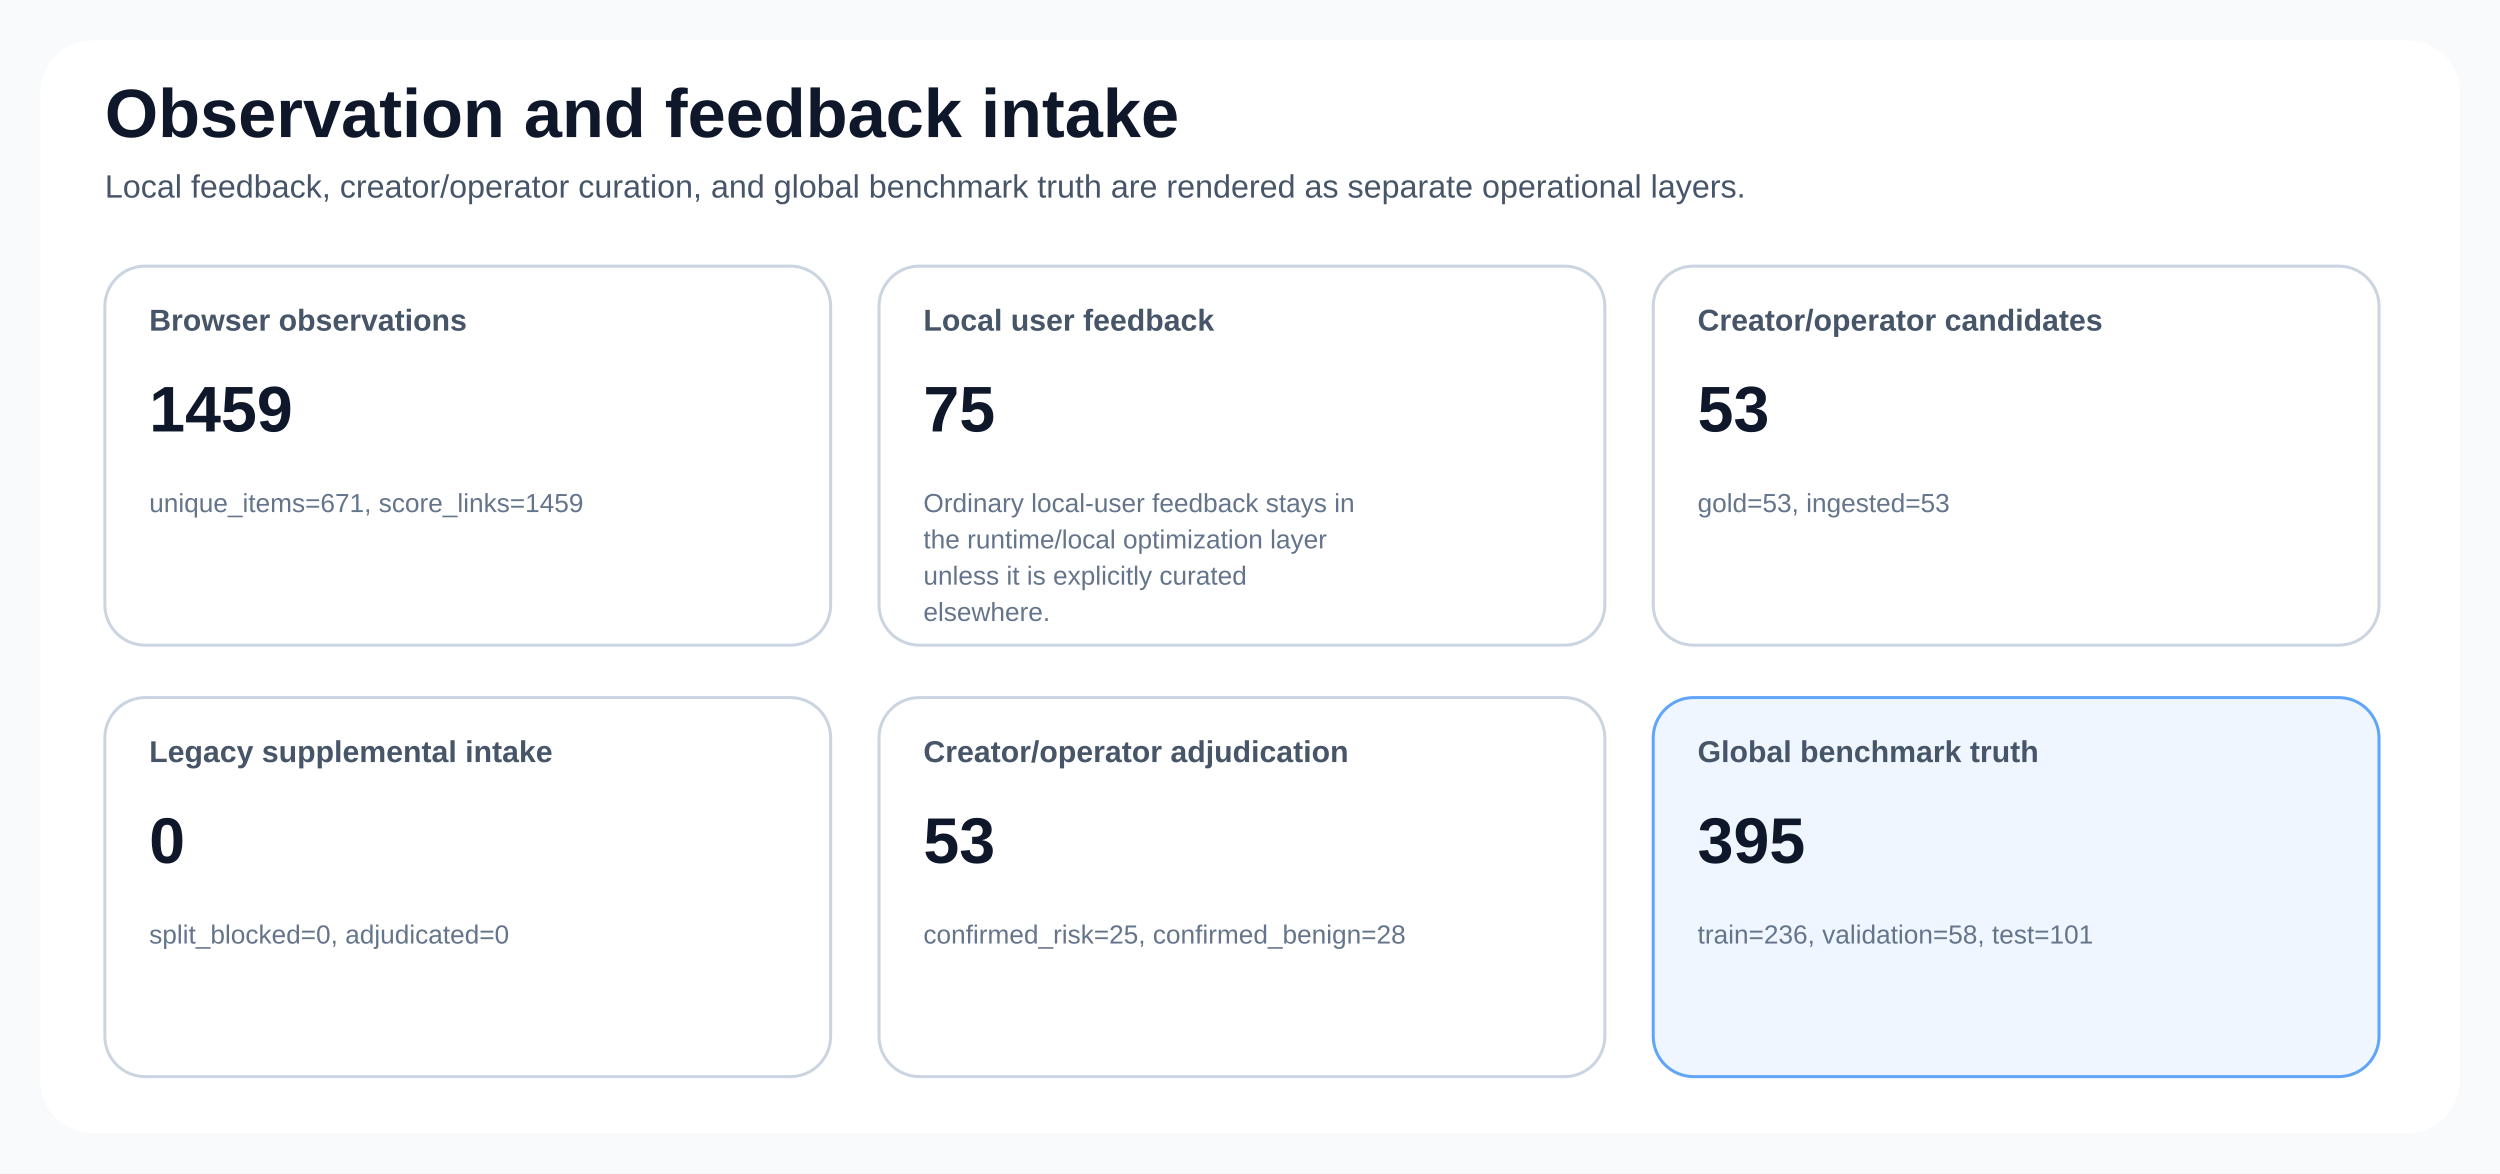
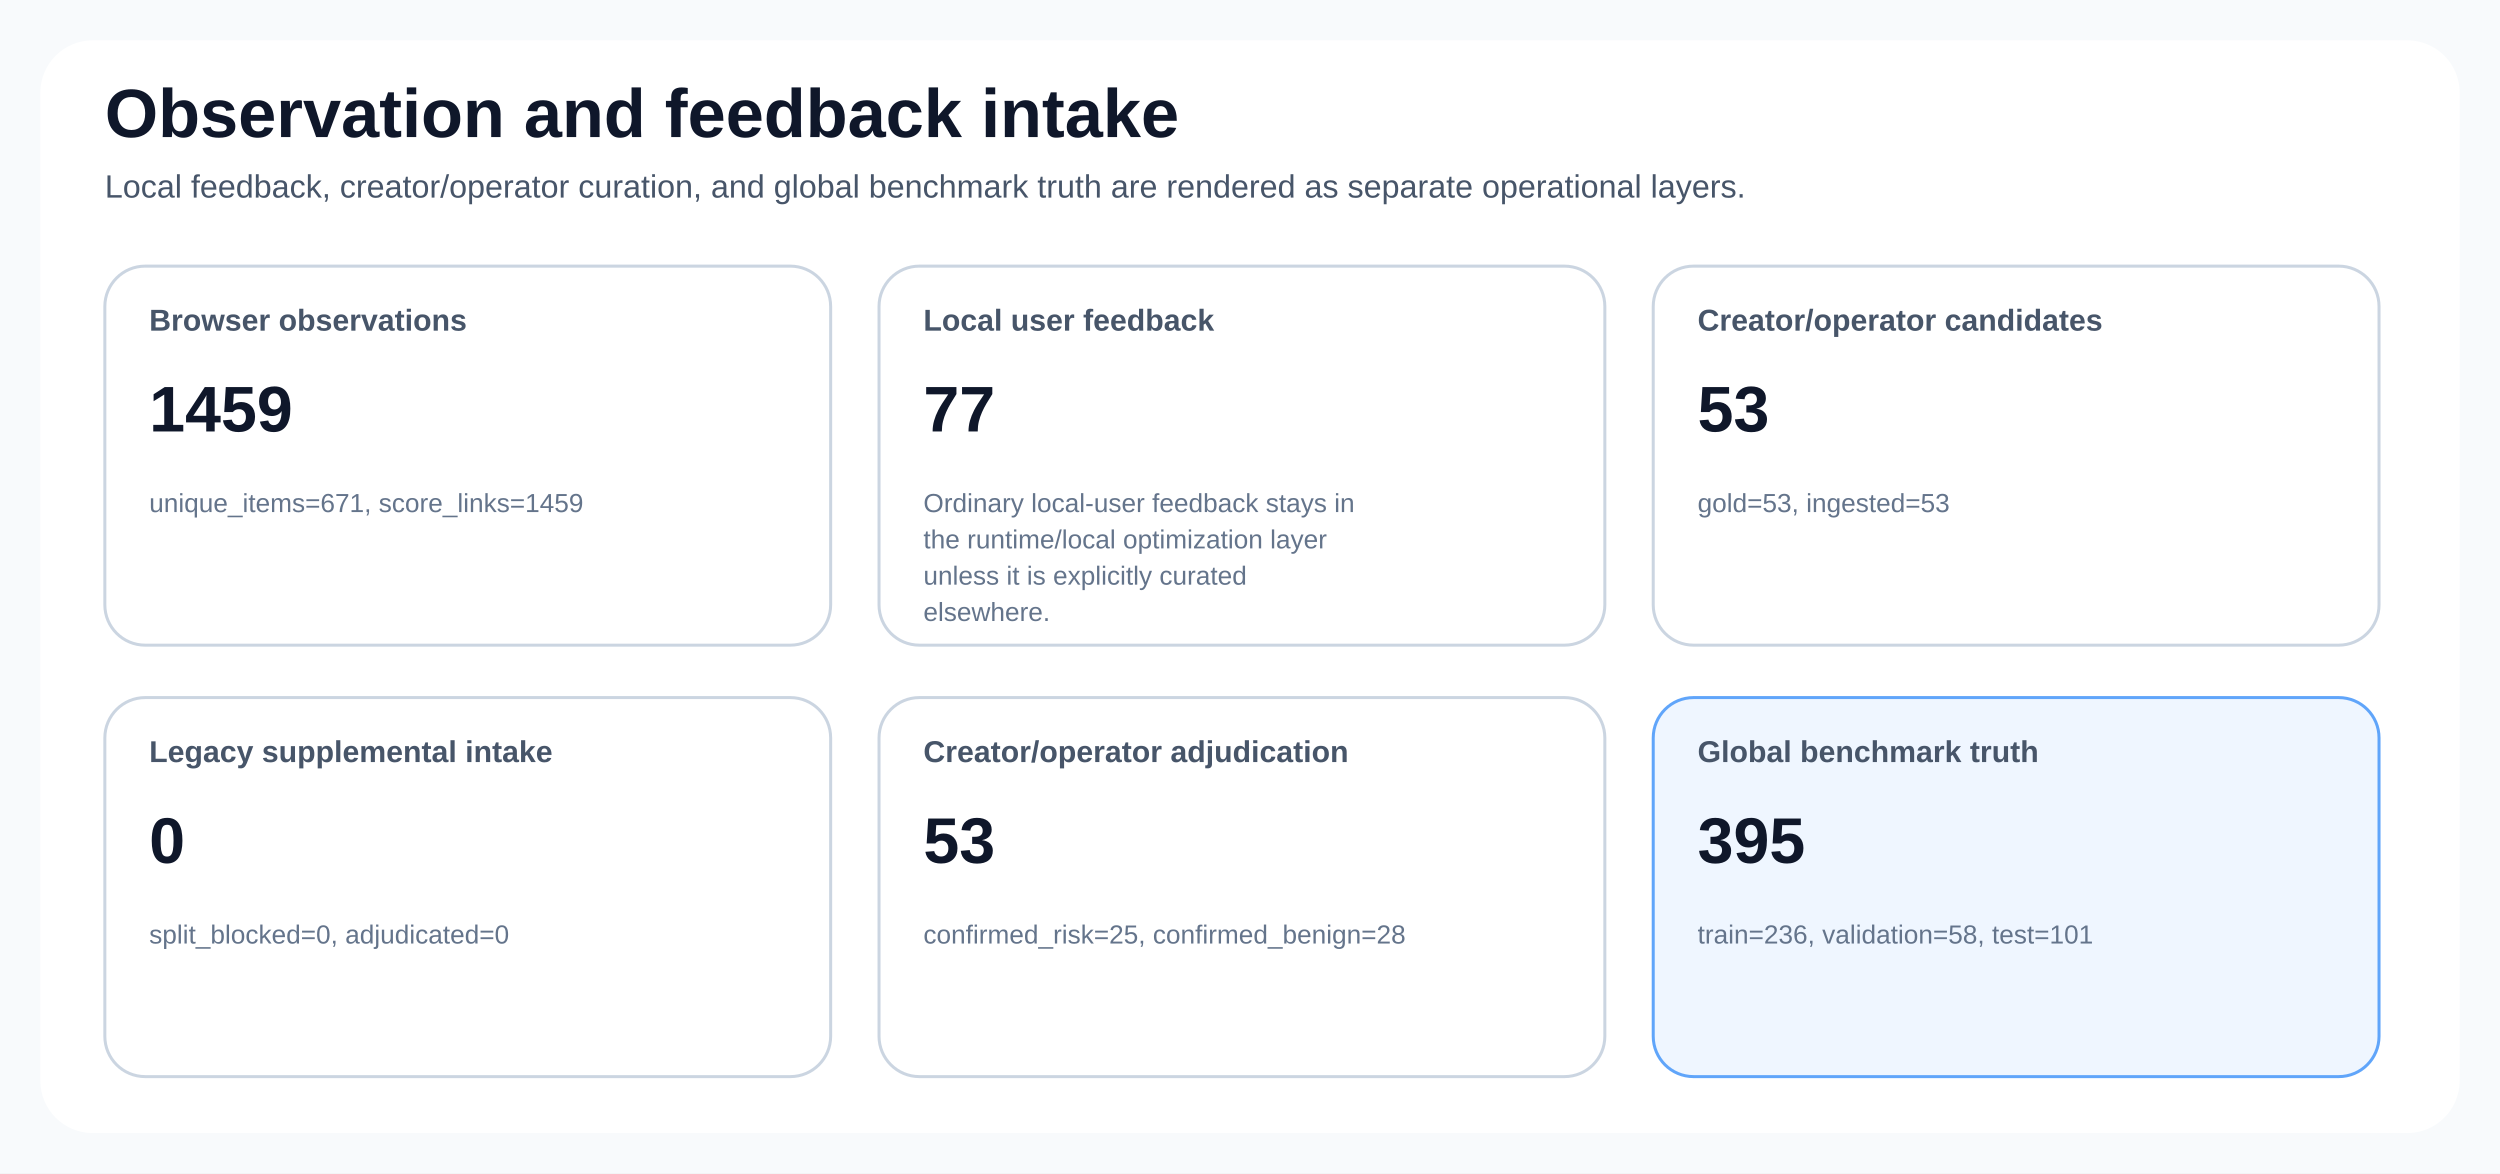
<svg xmlns="http://www.w3.org/2000/svg" width="1240" height="582" viewBox="0 0 1240 582" role="img">
  <style>
text { font-family: 'Segoe UI', Arial, sans-serif; fill: #0f172a; }
.title { font-size: 34px; font-weight: 700; }
.subtitle { font-size: 16px; fill: #475569; }
.card { fill: #ffffff; stroke: #cbd5e1; stroke-width: 1.5; rx: 20; }
.accent { fill: #eff6ff; stroke: #60a5fa; stroke-width: 1.5; rx: 20; }
.warn { fill: #fff7ed; stroke: #fb923c; stroke-width: 1.5; rx: 20; }
.label { font-size: 15px; font-weight: 600; fill: #475569; }
.value { font-size: 32px; font-weight: 700; }
.value-compact { font-size: 22px; font-weight: 700; }
.small { font-size: 13px; fill: #64748b; }
.axis { stroke: #94a3b8; stroke-width: 1.2; }
.grid { stroke: #e2e8f0; stroke-width: 1; }
.legend { font-size: 14px; fill: #334155; }
.stub { font-size: 20px; font-weight: 600; }
</style>
  <rect x="0" y="0" width="1240" height="582" fill="#f8fafc" />
  <rect x="20" y="20" width="1200" height="542" fill="#ffffff" rx="26" />
  <text class="title" x="52" y="68">Observation and feedback intake</text>
  <text class="subtitle" x="52" y="98">Local feedback, creator/operator curation, and global benchmark truth are rendered as separate operational layers.</text>
  <rect class="card" x="52" y="132" width="360" height="188" rx="20" />
  <text class="label" x="74" y="164">Browser observations</text>
  <text class="value" x="74" y="214">1459</text>
  <text class="small" x="74" y="254">unique_items=671, score_links=1459</text>
  <rect class="card" x="436" y="132" width="360" height="188" rx="20" />
  <text class="label" x="458" y="164">Local user feedback</text>
-   <text class="value" x="458" y="214">75</text>
+   <text class="value" x="458" y="214">77</text>
  <text class="small" x="458" y="254">Ordinary local-user feedback stays in</text>
  <text class="small" x="458" y="272">the runtime/local optimization layer</text>
  <text class="small" x="458" y="290">unless it is explicitly curated</text>
  <text class="small" x="458" y="308">elsewhere.</text>
  <rect class="card" x="820" y="132" width="360" height="188" rx="20" />
  <text class="label" x="842" y="164">Creator/operator candidates</text>
  <text class="value" x="842" y="214">53</text>
  <text class="small" x="842" y="254">gold=53, ingested=53</text>
  <rect class="card" x="52" y="346" width="360" height="188" rx="20" />
  <text class="label" x="74" y="378">Legacy supplemental intake</text>
  <text class="value" x="74" y="428">0</text>
  <text class="small" x="74" y="468">split_blocked=0, adjudicated=0</text>
  <rect class="card" x="436" y="346" width="360" height="188" rx="20" />
  <text class="label" x="458" y="378">Creator/operator adjudication</text>
  <text class="value" x="458" y="428">53</text>
  <text class="small" x="458" y="468">confirmed_risk=25, confirmed_benign=28</text>
  <rect class="accent" x="820" y="346" width="360" height="188" rx="20" />
  <text class="label" x="842" y="378">Global benchmark truth</text>
  <text class="value" x="842" y="428">395</text>
  <text class="small" x="842" y="468">train=236, validation=58, test=101</text>
</svg>
